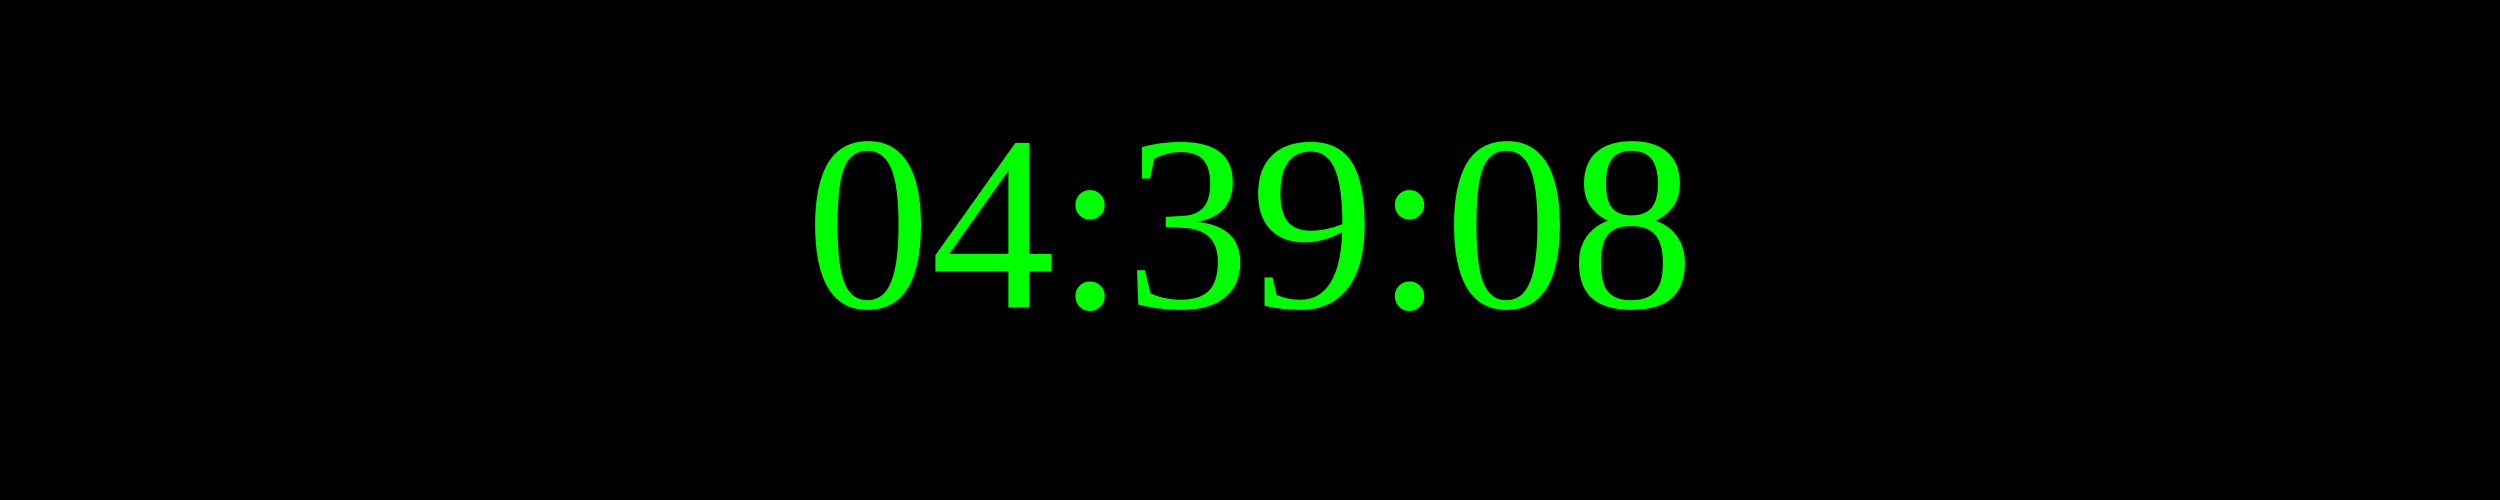
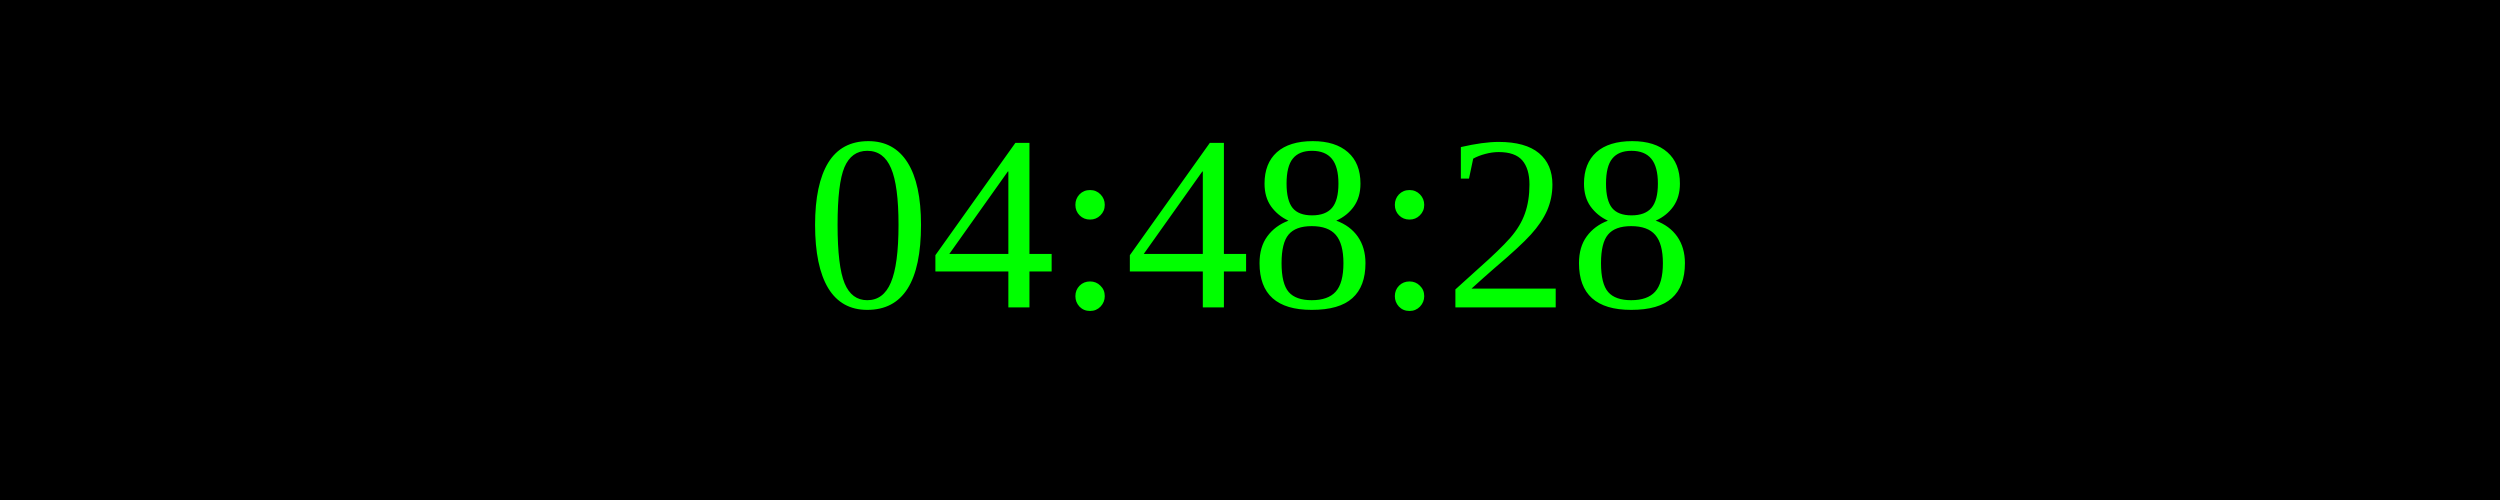
<svg xmlns="http://www.w3.org/2000/svg" width="250" height="50">
  <rect width="100%" height="100%" fill="black" />
  <text x="50%" y="50%" font-size="25" fill="lime" text-anchor="middle" dominant-baseline="middle">
- 04:39:08
+ 04:48:28
</text>
</svg>
